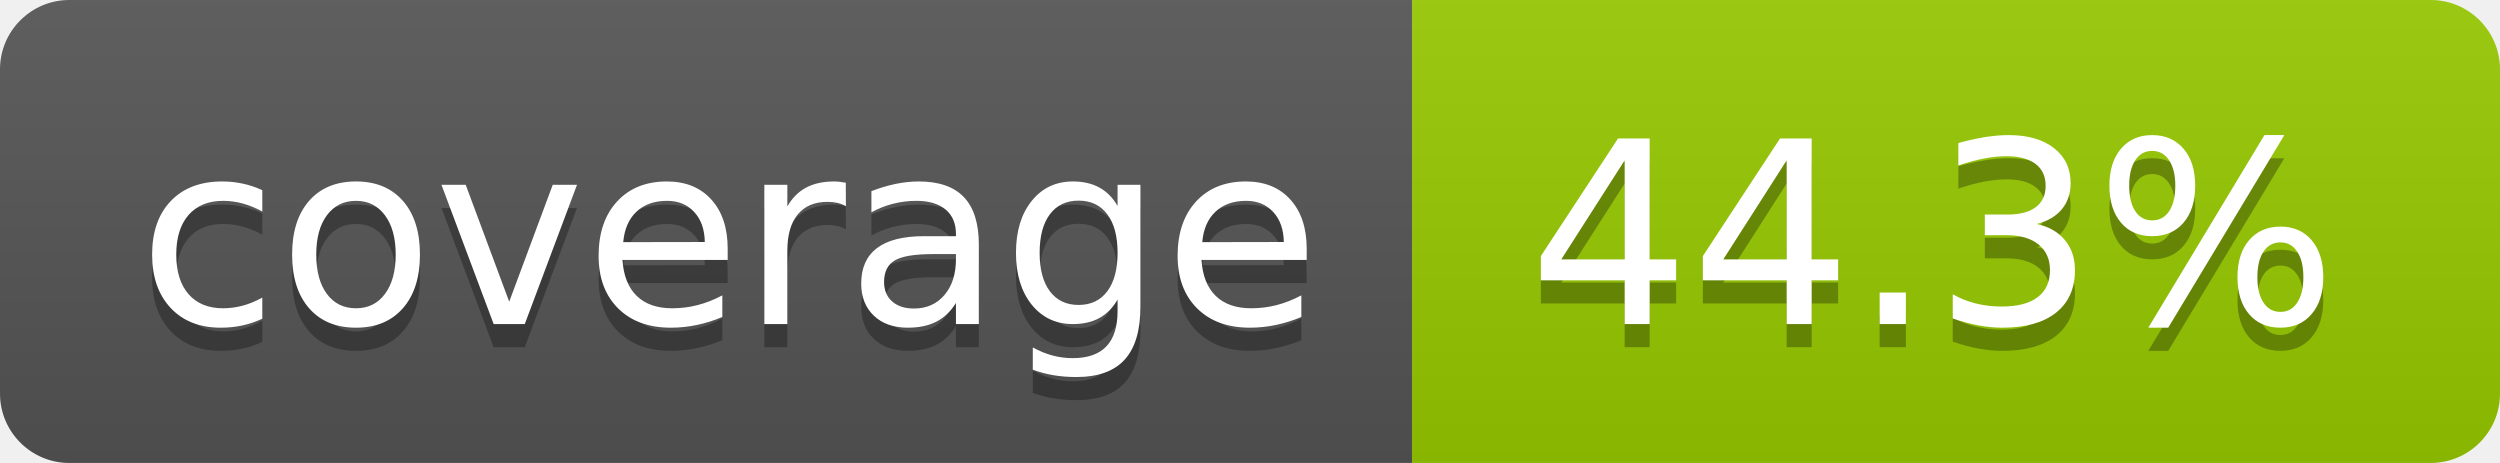
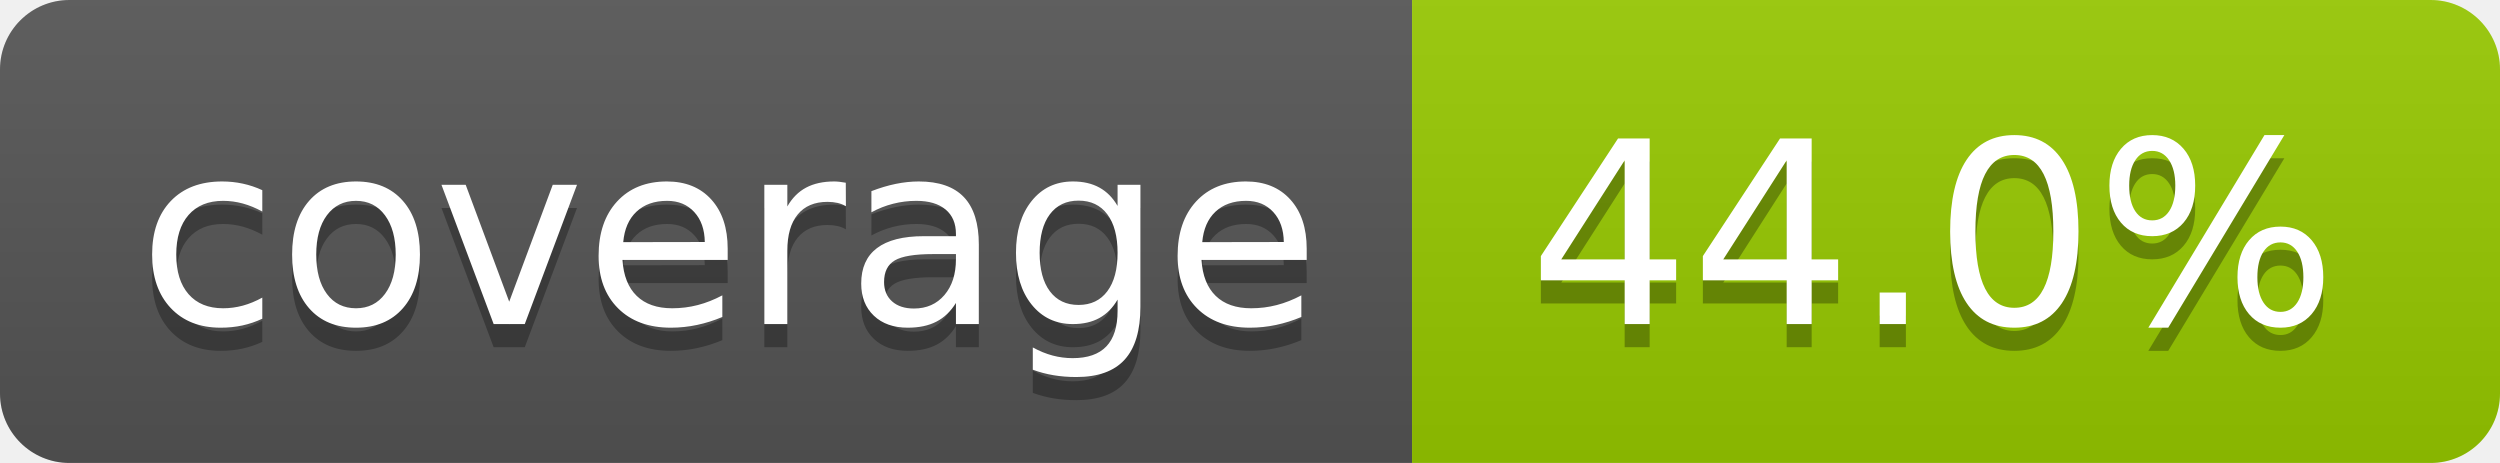
- <svg xmlns="http://www.w3.org/2000/svg" width="108" height="20" role="img" aria-label="coverage: 44.3%">
+ <svg xmlns="http://www.w3.org/2000/svg" width="108" height="20" role="img" aria-label="coverage: 44.0%">
  <linearGradient id="s" x2="0" y2="100%">
    <stop offset="0" stop-color="#bbb" stop-opacity=".1" />
    <stop offset="1" stop-opacity=".1" />
  </linearGradient>
  <clipPath id="r">
    <rect width="108" height="20" rx="3" fill="#fff" />
  </clipPath>
  <g clip-path="url(#r)">
    <rect width="61" height="20" fill="#555" />
    <rect x="61" width="47" height="20" fill="#97ca00" />
    <rect width="108" height="20" fill="url(#s)" />
  </g>
  <g fill="#fff" text-anchor="middle" font-family="Verdana,Geneva,DejaVu Sans,sans-serif" text-rendering="geometricPrecision" font-size="110">
    <text aria-hidden="true" x="315" y="150" fill="#010101" fill-opacity=".3" transform="scale(.1)" textLength="510">coverage</text>
    <text x="315" y="140" transform="scale(.1)" fill="#fff" textLength="510">coverage</text>
-     <text aria-hidden="true" x="835" y="150" fill="#010101" fill-opacity=".3" transform="scale(.1)" textLength="370">44.3%</text>
-     <text x="835" y="140" transform="scale(.1)" fill="#fff" textLength="370">44.3%</text>
+     <text aria-hidden="true" x="835" y="150" fill="#010101" fill-opacity=".3" transform="scale(.1)" textLength="370">44.0%</text>
+     <text x="835" y="140" transform="scale(.1)" fill="#fff" textLength="370">44.0%</text>
  </g>
</svg>
